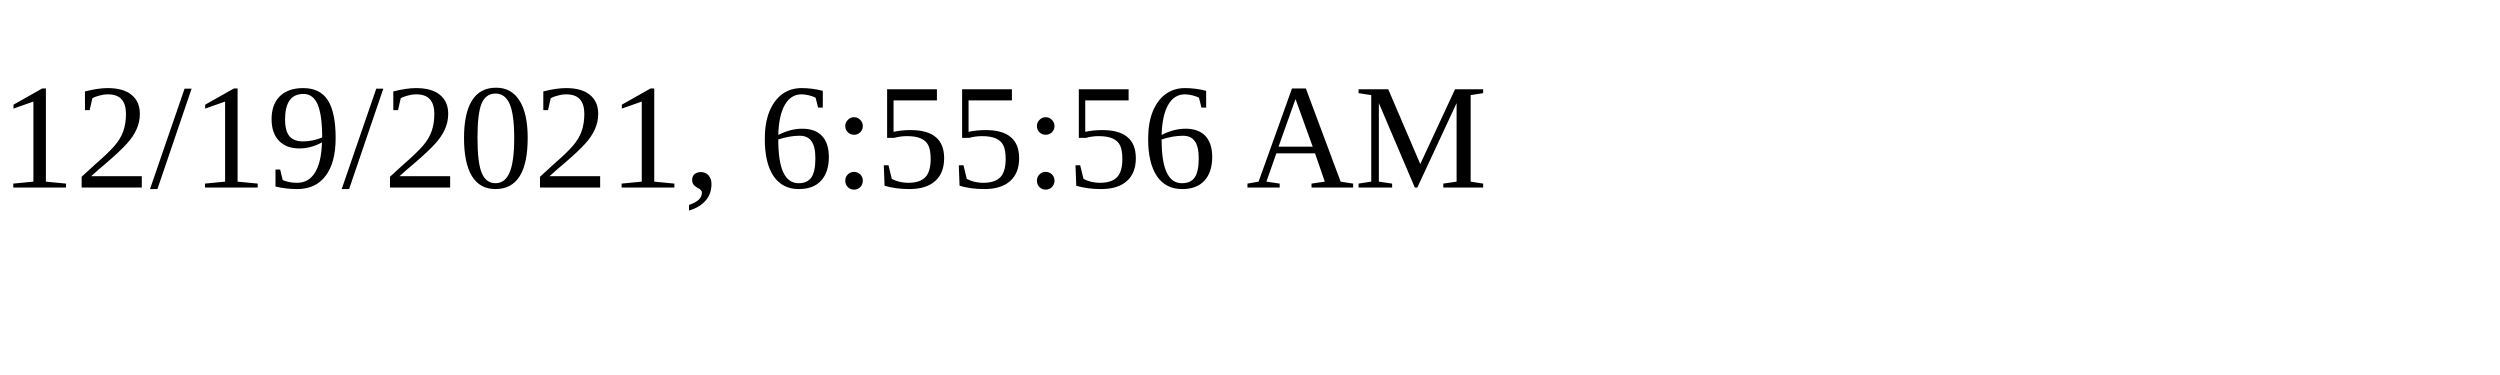
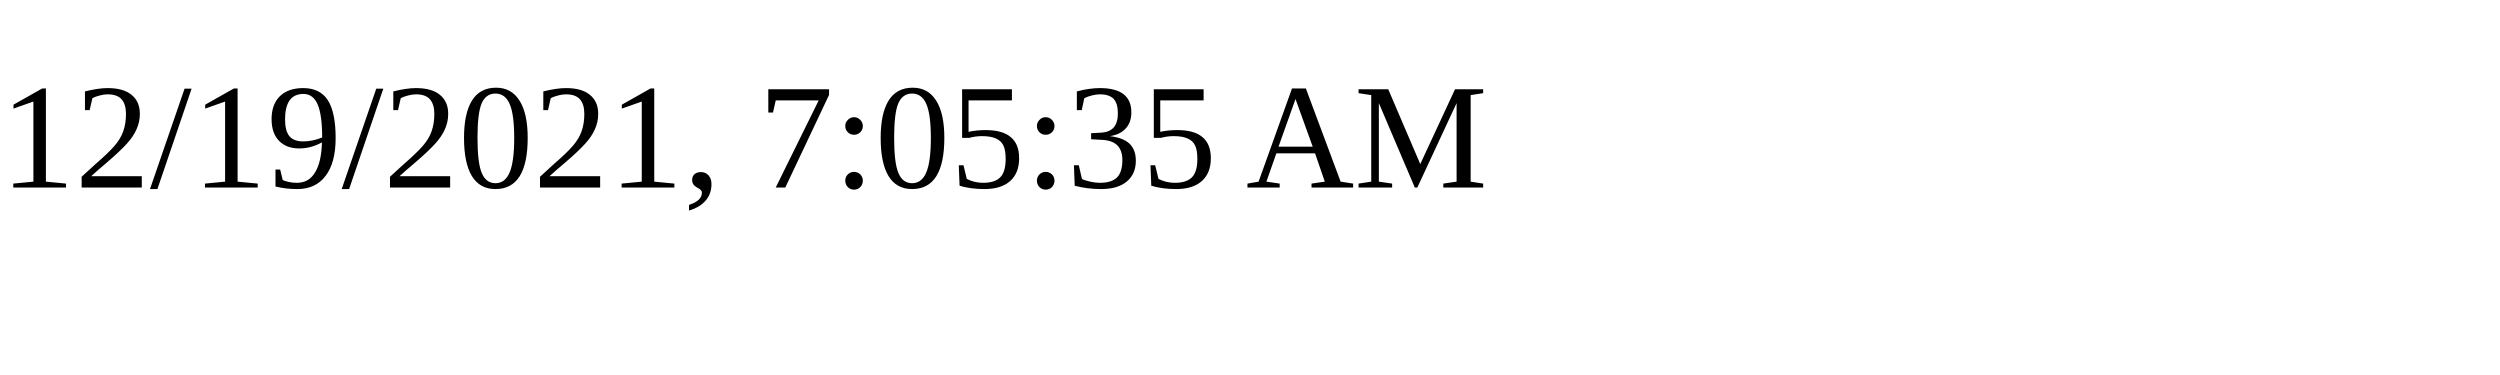
<svg xmlns="http://www.w3.org/2000/svg" height="30" width="200">
-   <text x="0" y="15">12/19/2021, 6:55:56 AM</text>
+   <text x="0" y="15">12/19/2021, 7:05:35 AM</text>
</svg>
